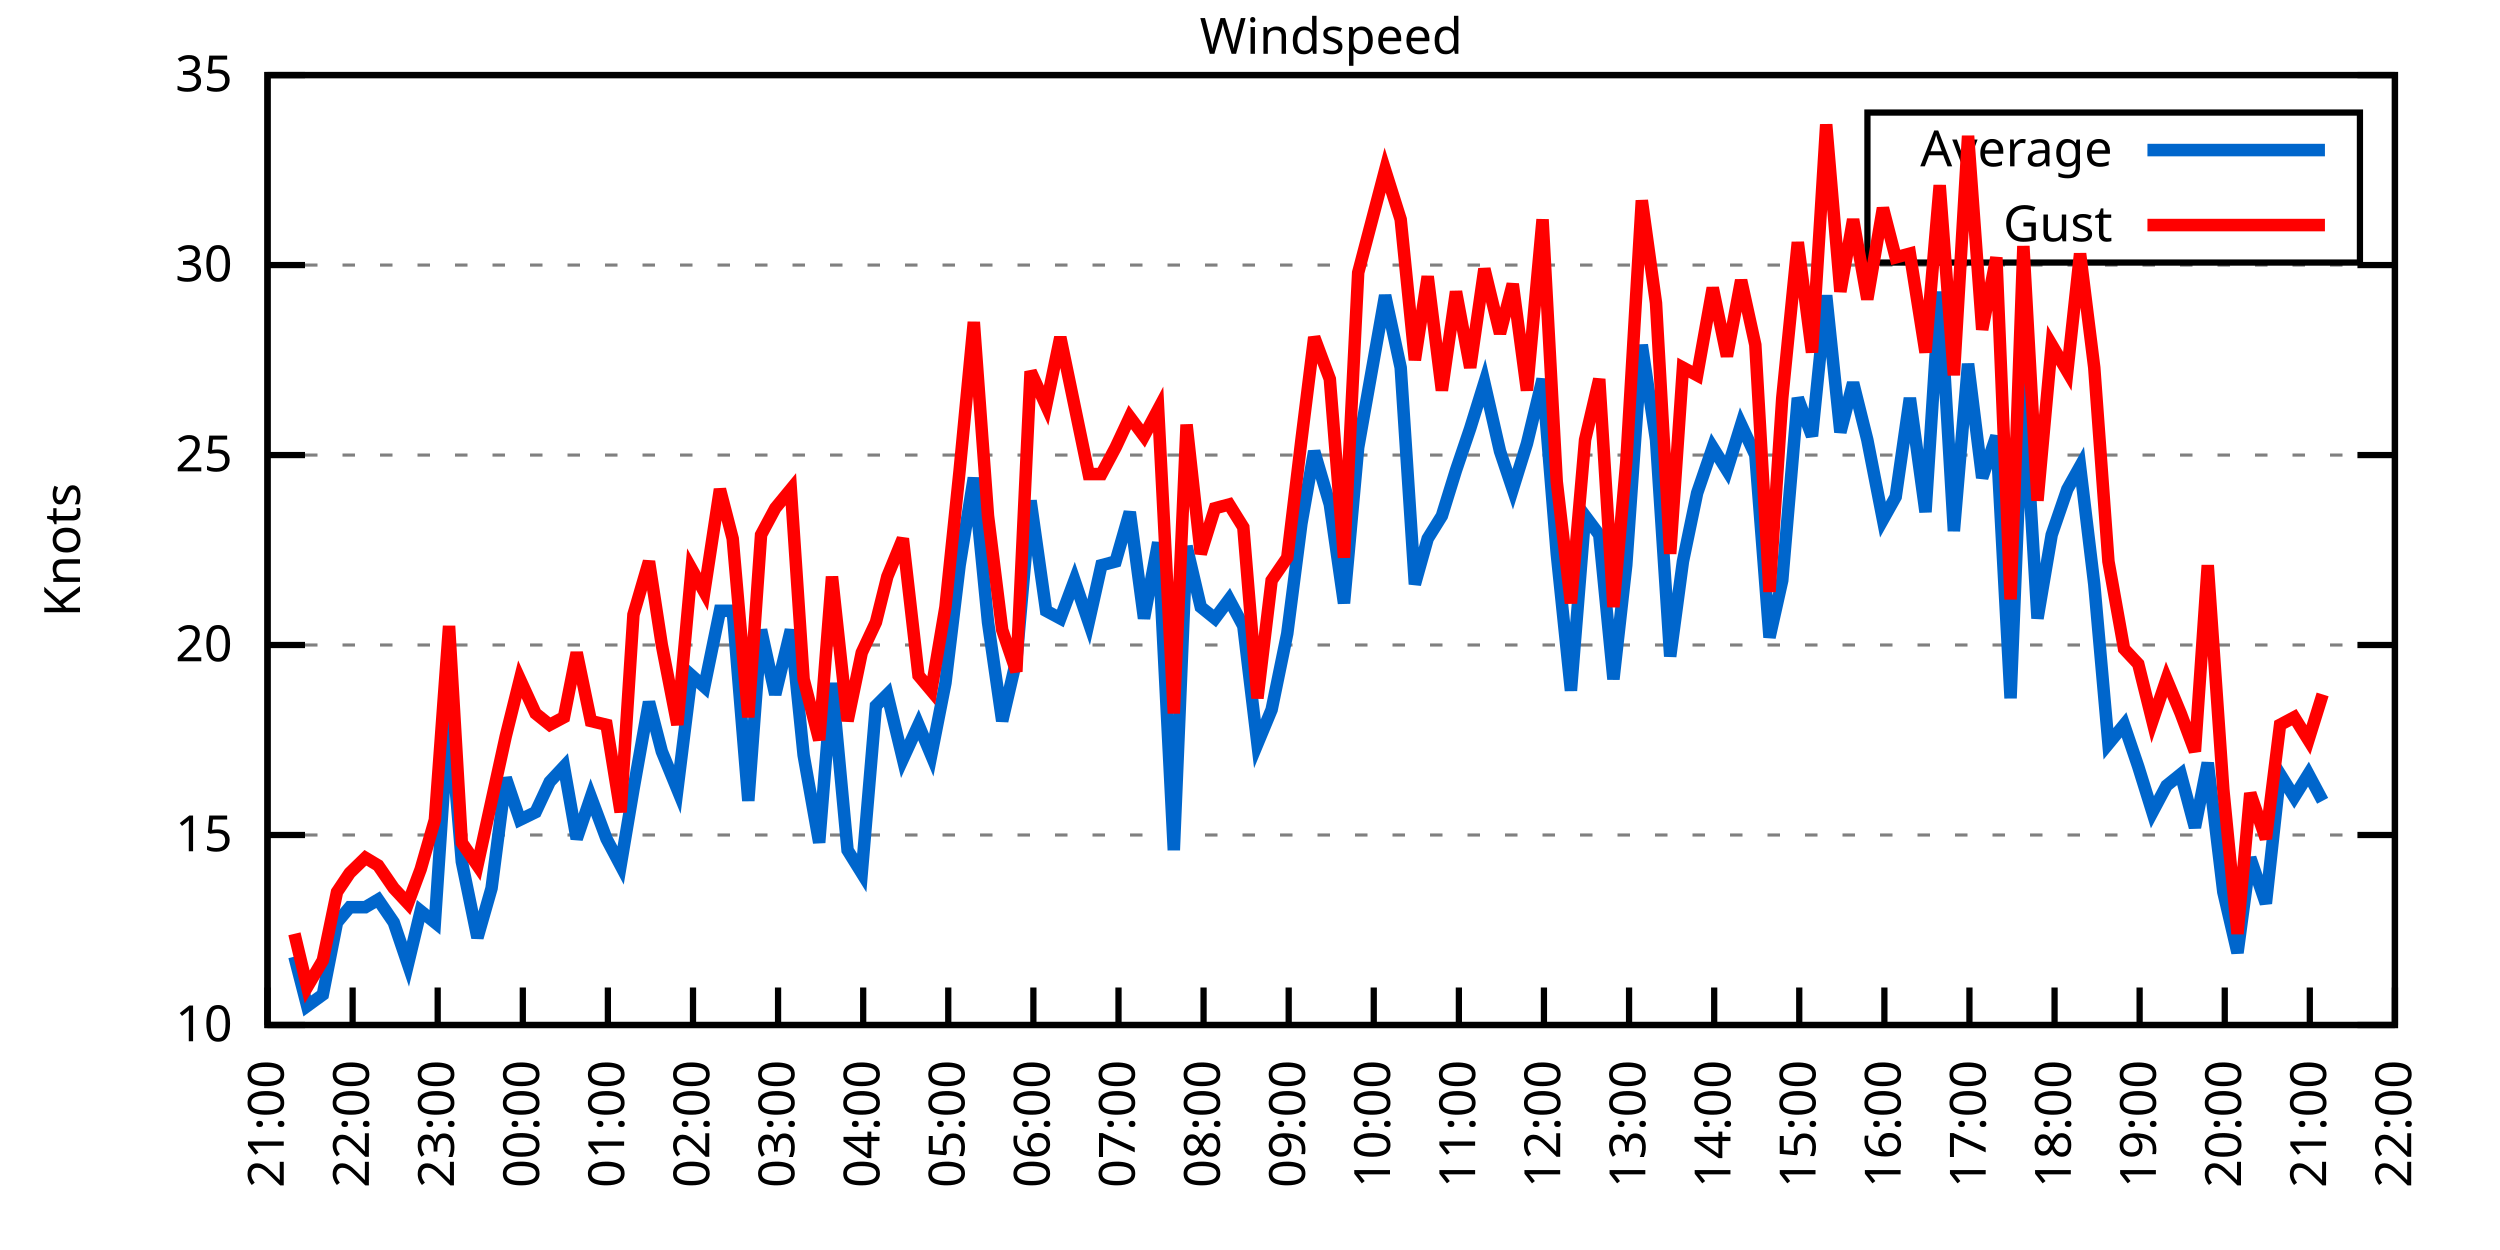
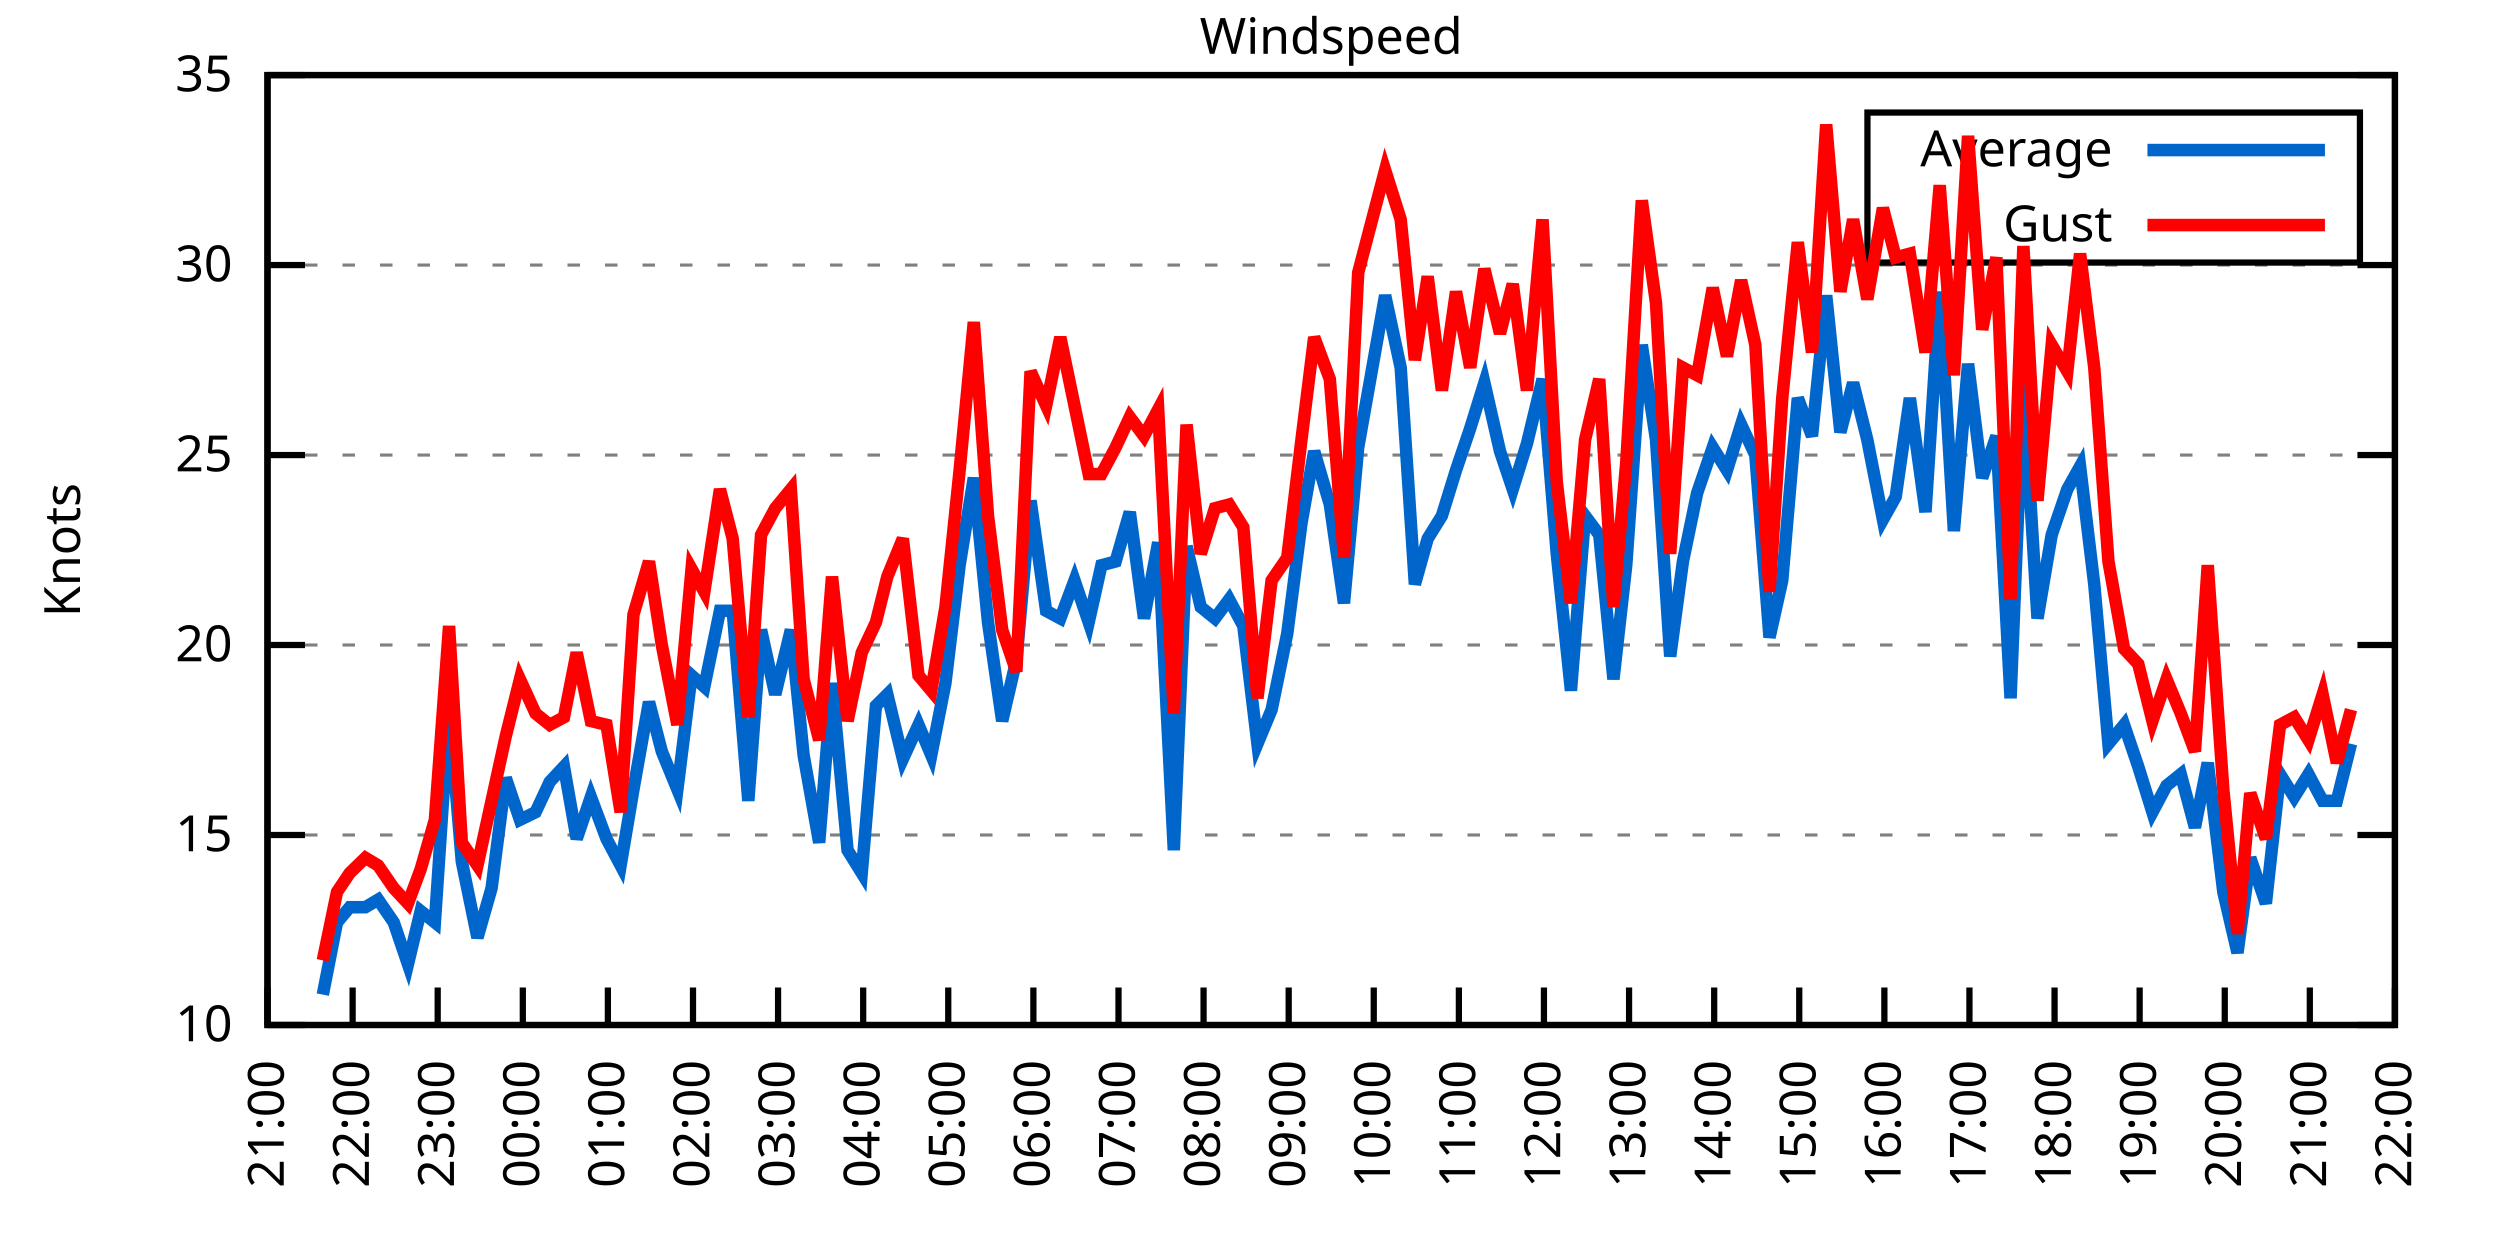
<svg xmlns="http://www.w3.org/2000/svg" xmlns:xlink="http://www.w3.org/1999/xlink" width="400" height="200" viewBox="0 0 400 200">
  <g id="gnuplot_canvas">
    <rect x="0" y="0" width="400" height="200" fill="none" />
    <defs>
      <circle id="gpDot" r="0.5" stroke-width="0.5" stroke="currentColor" />
      <path id="gpPt0" stroke-width="0.333" stroke="currentColor" d="M-1,0 h2 M0,-1 v2" />
      <path id="gpPt1" stroke-width="0.333" stroke="currentColor" d="M-1,-1 L1,1 M1,-1 L-1,1" />
      <path id="gpPt2" stroke-width="0.333" stroke="currentColor" d="M-1,0 L1,0 M0,-1 L0,1 M-1,-1 L1,1 M-1,1 L1,-1" />
      <rect id="gpPt3" stroke-width="0.333" stroke="currentColor" x="-1" y="-1" width="2" height="2" />
      <rect id="gpPt4" stroke-width="0.333" stroke="currentColor" fill="currentColor" x="-1" y="-1" width="2" height="2" />
      <circle id="gpPt5" stroke-width="0.333" stroke="currentColor" cx="0" cy="0" r="1" />
      <use xlink:href="#gpPt5" id="gpPt6" fill="currentColor" stroke="none" />
      <path id="gpPt7" stroke-width="0.333" stroke="currentColor" d="M0,-1.33 L-1.33,0.67 L1.33,0.67 z" />
      <use xlink:href="#gpPt7" id="gpPt8" fill="currentColor" stroke="none" />
      <use xlink:href="#gpPt7" id="gpPt9" stroke="currentColor" transform="rotate(180)" />
      <use xlink:href="#gpPt9" id="gpPt10" fill="currentColor" stroke="none" />
      <use xlink:href="#gpPt3" id="gpPt11" stroke="currentColor" transform="rotate(45)" />
      <use xlink:href="#gpPt11" id="gpPt12" fill="currentColor" stroke="none" />
      <path id="gpPt13" stroke-width="0.333" stroke="currentColor" d="M0,1.330 L1.265,0.411 L0.782,-1.067 L-0.782,-1.076 L-1.265,0.411 z" />
      <use xlink:href="#gpPt13" id="gpPt14" fill="currentColor" stroke="none" />
      <filter id="textbox" filterUnits="objectBoundingBox" x="0" y="0" height="1" width="1">
        <feFlood flood-color="white" flood-opacity="1" result="bgnd" />
        <feComposite in="SourceGraphic" in2="bgnd" operator="atop" />
      </filter>
      <filter id="greybox" filterUnits="objectBoundingBox" x="0" y="0" height="1" width="1">
        <feFlood flood-color="lightgrey" flood-opacity="1" result="grey" />
        <feComposite in="SourceGraphic" in2="grey" operator="atop" />
      </filter>
    </defs>
    <g fill="none" color="white" stroke="currentColor" stroke-width="1.00" stroke-linecap="butt" stroke-linejoin="miter">
</g>
    <g fill="none" color="black" stroke="currentColor" stroke-width="1.00" stroke-linecap="butt" stroke-linejoin="miter">
      <g stroke="none" shape-rendering="crispEdges">
        <polygon fill="rgb(255, 255, 255)" points="42.80,164.00 383.18,164.00 383.18,12.02 42.80,12.02 " />
      </g>
    </g>
    <g fill="none" color="black" stroke="currentColor" stroke-width="1.00" stroke-linecap="butt" stroke-linejoin="miter">
</g>
    <g fill="none" color="black" stroke="black" stroke-width="0.50" stroke-linecap="butt" stroke-linejoin="miter">
</g>
    <g fill="none" color="gray" stroke="currentColor" stroke-width="0.50" stroke-linecap="butt" stroke-linejoin="miter">
      <path stroke="gray" stroke-dasharray="2,4" class="gridline" d="M42.80,164.00 L383.19,164.00  " />
    </g>
    <g fill="none" color="gray" stroke="gray" stroke-width="1.00" stroke-linecap="butt" stroke-linejoin="miter">
</g>
    <g fill="none" color="black" stroke="currentColor" stroke-width="1.00" stroke-linecap="butt" stroke-linejoin="miter">
      <path stroke="black" d="M42.80,164.00 L48.80,164.00 M383.19,164.00 L377.19,164.00  " />
      <g transform="translate(37.20,166.60)" stroke="none" fill="black" font-family="Sans" font-size="8.00" text-anchor="end">
        <text>
          <tspan font-family="Sans"> 10</tspan>
        </text>
      </g>
    </g>
    <g fill="none" color="black" stroke="currentColor" stroke-width="1.00" stroke-linecap="butt" stroke-linejoin="miter">
</g>
    <g fill="none" color="black" stroke="black" stroke-width="0.50" stroke-linecap="butt" stroke-linejoin="miter">
</g>
    <g fill="none" color="gray" stroke="currentColor" stroke-width="0.50" stroke-linecap="butt" stroke-linejoin="miter">
      <path stroke="gray" stroke-dasharray="2,4" class="gridline" d="M42.80,133.60 L383.19,133.60  " />
    </g>
    <g fill="none" color="gray" stroke="gray" stroke-width="1.00" stroke-linecap="butt" stroke-linejoin="miter">
</g>
    <g fill="none" color="black" stroke="currentColor" stroke-width="1.00" stroke-linecap="butt" stroke-linejoin="miter">
      <path stroke="black" d="M42.80,133.60 L48.80,133.60 M383.19,133.60 L377.19,133.60  " />
      <g transform="translate(37.20,136.20)" stroke="none" fill="black" font-family="Sans" font-size="8.00" text-anchor="end">
        <text>
          <tspan font-family="Sans"> 15</tspan>
        </text>
      </g>
    </g>
    <g fill="none" color="black" stroke="currentColor" stroke-width="1.00" stroke-linecap="butt" stroke-linejoin="miter">
</g>
    <g fill="none" color="black" stroke="black" stroke-width="0.50" stroke-linecap="butt" stroke-linejoin="miter">
</g>
    <g fill="none" color="gray" stroke="currentColor" stroke-width="0.50" stroke-linecap="butt" stroke-linejoin="miter">
      <path stroke="gray" stroke-dasharray="2,4" class="gridline" d="M42.80,103.20 L383.19,103.20  " />
    </g>
    <g fill="none" color="gray" stroke="gray" stroke-width="1.00" stroke-linecap="butt" stroke-linejoin="miter">
</g>
    <g fill="none" color="black" stroke="currentColor" stroke-width="1.00" stroke-linecap="butt" stroke-linejoin="miter">
      <path stroke="black" d="M42.80,103.20 L48.80,103.20 M383.19,103.20 L377.19,103.20  " />
      <g transform="translate(37.20,105.80)" stroke="none" fill="black" font-family="Sans" font-size="8.00" text-anchor="end">
        <text>
          <tspan font-family="Sans"> 20</tspan>
        </text>
      </g>
    </g>
    <g fill="none" color="black" stroke="currentColor" stroke-width="1.00" stroke-linecap="butt" stroke-linejoin="miter">
</g>
    <g fill="none" color="black" stroke="black" stroke-width="0.50" stroke-linecap="butt" stroke-linejoin="miter">
</g>
    <g fill="none" color="gray" stroke="currentColor" stroke-width="0.50" stroke-linecap="butt" stroke-linejoin="miter">
      <path stroke="gray" stroke-dasharray="2,4" class="gridline" d="M42.80,72.81 L383.19,72.81  " />
    </g>
    <g fill="none" color="gray" stroke="gray" stroke-width="1.00" stroke-linecap="butt" stroke-linejoin="miter">
</g>
    <g fill="none" color="black" stroke="currentColor" stroke-width="1.00" stroke-linecap="butt" stroke-linejoin="miter">
      <path stroke="black" d="M42.80,72.81 L48.80,72.81 M383.19,72.81 L377.19,72.81  " />
      <g transform="translate(37.20,75.41)" stroke="none" fill="black" font-family="Sans" font-size="8.00" text-anchor="end">
        <text>
          <tspan font-family="Sans"> 25</tspan>
        </text>
      </g>
    </g>
    <g fill="none" color="black" stroke="currentColor" stroke-width="1.00" stroke-linecap="butt" stroke-linejoin="miter">
</g>
    <g fill="none" color="black" stroke="black" stroke-width="0.50" stroke-linecap="butt" stroke-linejoin="miter">
</g>
    <g fill="none" color="gray" stroke="currentColor" stroke-width="0.50" stroke-linecap="butt" stroke-linejoin="miter">
      <path stroke="gray" stroke-dasharray="2,4" class="gridline" d="M42.80,42.41 L383.19,42.41  " />
    </g>
    <g fill="none" color="gray" stroke="gray" stroke-width="1.00" stroke-linecap="butt" stroke-linejoin="miter">
</g>
    <g fill="none" color="black" stroke="currentColor" stroke-width="1.00" stroke-linecap="butt" stroke-linejoin="miter">
      <path stroke="black" d="M42.80,42.41 L48.80,42.41 M383.19,42.41 L377.19,42.41  " />
      <g transform="translate(37.20,45.01)" stroke="none" fill="black" font-family="Sans" font-size="8.00" text-anchor="end">
        <text>
          <tspan font-family="Sans"> 30</tspan>
        </text>
      </g>
    </g>
    <g fill="none" color="black" stroke="currentColor" stroke-width="1.00" stroke-linecap="butt" stroke-linejoin="miter">
</g>
    <g fill="none" color="black" stroke="black" stroke-width="0.50" stroke-linecap="butt" stroke-linejoin="miter">
</g>
    <g fill="none" color="gray" stroke="currentColor" stroke-width="0.50" stroke-linecap="butt" stroke-linejoin="miter">
      <path stroke="gray" stroke-dasharray="2,4" class="gridline" d="M42.80,12.01 L383.19,12.01  " />
    </g>
    <g fill="none" color="gray" stroke="gray" stroke-width="1.00" stroke-linecap="butt" stroke-linejoin="miter">
</g>
    <g fill="none" color="black" stroke="currentColor" stroke-width="1.00" stroke-linecap="butt" stroke-linejoin="miter">
      <path stroke="black" d="M42.80,12.01 L48.80,12.01 M383.19,12.01 L377.19,12.01  " />
      <g transform="translate(37.20,14.61)" stroke="none" fill="black" font-family="Sans" font-size="8.00" text-anchor="end">
        <text>
          <tspan font-family="Sans"> 35</tspan>
        </text>
      </g>
    </g>
    <g fill="none" color="black" stroke="currentColor" stroke-width="1.00" stroke-linecap="butt" stroke-linejoin="miter">
      <path stroke="black" d="M42.80,164.00 L42.80,158.00  " />
      <g transform="translate(45.40,169.60) rotate(270.00)" stroke="none" fill="black" font-family="Sans" font-size="8.00" text-anchor="end">
        <text>
          <tspan font-family="Sans">21:00</tspan>
        </text>
      </g>
    </g>
    <g fill="none" color="black" stroke="currentColor" stroke-width="1.00" stroke-linecap="butt" stroke-linejoin="miter">
      <path stroke="black" d="M56.42,164.00 L56.42,158.00  " />
      <g transform="translate(59.02,169.60) rotate(270.00)" stroke="none" fill="black" font-family="Sans" font-size="8.00" text-anchor="end">
        <text>
          <tspan font-family="Sans">22:00</tspan>
        </text>
      </g>
    </g>
    <g fill="none" color="black" stroke="currentColor" stroke-width="1.00" stroke-linecap="butt" stroke-linejoin="miter">
      <path stroke="black" d="M70.03,164.00 L70.03,158.00  " />
      <g transform="translate(72.63,169.60) rotate(270.00)" stroke="none" fill="black" font-family="Sans" font-size="8.00" text-anchor="end">
        <text>
          <tspan font-family="Sans">23:00</tspan>
        </text>
      </g>
    </g>
    <g fill="none" color="black" stroke="currentColor" stroke-width="1.00" stroke-linecap="butt" stroke-linejoin="miter">
      <path stroke="black" d="M83.65,164.00 L83.65,158.00  " />
      <g transform="translate(86.25,169.60) rotate(270.00)" stroke="none" fill="black" font-family="Sans" font-size="8.00" text-anchor="end">
        <text>
          <tspan font-family="Sans">00:00</tspan>
        </text>
      </g>
    </g>
    <g fill="none" color="black" stroke="currentColor" stroke-width="1.00" stroke-linecap="butt" stroke-linejoin="miter">
      <path stroke="black" d="M97.26,164.00 L97.26,158.00  " />
      <g transform="translate(99.86,169.60) rotate(270.00)" stroke="none" fill="black" font-family="Sans" font-size="8.00" text-anchor="end">
        <text>
          <tspan font-family="Sans">01:00</tspan>
        </text>
      </g>
    </g>
    <g fill="none" color="black" stroke="currentColor" stroke-width="1.00" stroke-linecap="butt" stroke-linejoin="miter">
      <path stroke="black" d="M110.88,164.00 L110.88,158.00  " />
      <g transform="translate(113.48,169.60) rotate(270.00)" stroke="none" fill="black" font-family="Sans" font-size="8.00" text-anchor="end">
        <text>
          <tspan font-family="Sans">02:00</tspan>
        </text>
      </g>
    </g>
    <g fill="none" color="black" stroke="currentColor" stroke-width="1.00" stroke-linecap="butt" stroke-linejoin="miter">
      <path stroke="black" d="M124.49,164.00 L124.49,158.00  " />
      <g transform="translate(127.09,169.60) rotate(270.00)" stroke="none" fill="black" font-family="Sans" font-size="8.00" text-anchor="end">
        <text>
          <tspan font-family="Sans">03:00</tspan>
        </text>
      </g>
    </g>
    <g fill="none" color="black" stroke="currentColor" stroke-width="1.00" stroke-linecap="butt" stroke-linejoin="miter">
      <path stroke="black" d="M138.11,164.00 L138.11,158.00  " />
      <g transform="translate(140.71,169.60) rotate(270.00)" stroke="none" fill="black" font-family="Sans" font-size="8.00" text-anchor="end">
        <text>
          <tspan font-family="Sans">04:00</tspan>
        </text>
      </g>
    </g>
    <g fill="none" color="black" stroke="currentColor" stroke-width="1.00" stroke-linecap="butt" stroke-linejoin="miter">
      <path stroke="black" d="M151.72,164.00 L151.72,158.00  " />
      <g transform="translate(154.32,169.60) rotate(270.00)" stroke="none" fill="black" font-family="Sans" font-size="8.00" text-anchor="end">
        <text>
          <tspan font-family="Sans">05:00</tspan>
        </text>
      </g>
    </g>
    <g fill="none" color="black" stroke="currentColor" stroke-width="1.00" stroke-linecap="butt" stroke-linejoin="miter">
      <path stroke="black" d="M165.34,164.00 L165.34,158.00  " />
      <g transform="translate(167.94,169.60) rotate(270.00)" stroke="none" fill="black" font-family="Sans" font-size="8.00" text-anchor="end">
        <text>
          <tspan font-family="Sans">06:00</tspan>
        </text>
      </g>
    </g>
    <g fill="none" color="black" stroke="currentColor" stroke-width="1.00" stroke-linecap="butt" stroke-linejoin="miter">
      <path stroke="black" d="M178.96,164.00 L178.96,158.00  " />
      <g transform="translate(181.56,169.60) rotate(270.00)" stroke="none" fill="black" font-family="Sans" font-size="8.00" text-anchor="end">
        <text>
          <tspan font-family="Sans">07:00</tspan>
        </text>
      </g>
    </g>
    <g fill="none" color="black" stroke="currentColor" stroke-width="1.00" stroke-linecap="butt" stroke-linejoin="miter">
      <path stroke="black" d="M192.57,164.00 L192.57,158.00  " />
      <g transform="translate(195.17,169.60) rotate(270.00)" stroke="none" fill="black" font-family="Sans" font-size="8.00" text-anchor="end">
        <text>
          <tspan font-family="Sans">08:00</tspan>
        </text>
      </g>
    </g>
    <g fill="none" color="black" stroke="currentColor" stroke-width="1.00" stroke-linecap="butt" stroke-linejoin="miter">
      <path stroke="black" d="M206.19,164.00 L206.19,158.00  " />
      <g transform="translate(208.79,169.60) rotate(270.00)" stroke="none" fill="black" font-family="Sans" font-size="8.00" text-anchor="end">
        <text>
          <tspan font-family="Sans">09:00</tspan>
        </text>
      </g>
    </g>
    <g fill="none" color="black" stroke="currentColor" stroke-width="1.00" stroke-linecap="butt" stroke-linejoin="miter">
      <path stroke="black" d="M219.80,164.00 L219.80,158.00  " />
      <g transform="translate(222.40,169.60) rotate(270.00)" stroke="none" fill="black" font-family="Sans" font-size="8.00" text-anchor="end">
        <text>
          <tspan font-family="Sans">10:00</tspan>
        </text>
      </g>
    </g>
    <g fill="none" color="black" stroke="currentColor" stroke-width="1.00" stroke-linecap="butt" stroke-linejoin="miter">
      <path stroke="black" d="M233.42,164.00 L233.42,158.00  " />
      <g transform="translate(236.02,169.60) rotate(270.00)" stroke="none" fill="black" font-family="Sans" font-size="8.00" text-anchor="end">
        <text>
          <tspan font-family="Sans">11:00</tspan>
        </text>
      </g>
    </g>
    <g fill="none" color="black" stroke="currentColor" stroke-width="1.00" stroke-linecap="butt" stroke-linejoin="miter">
      <path stroke="black" d="M247.03,164.00 L247.03,158.00  " />
      <g transform="translate(249.63,169.60) rotate(270.00)" stroke="none" fill="black" font-family="Sans" font-size="8.00" text-anchor="end">
        <text>
          <tspan font-family="Sans">12:00</tspan>
        </text>
      </g>
    </g>
    <g fill="none" color="black" stroke="currentColor" stroke-width="1.00" stroke-linecap="butt" stroke-linejoin="miter">
      <path stroke="black" d="M260.65,164.00 L260.65,158.00  " />
      <g transform="translate(263.25,169.60) rotate(270.00)" stroke="none" fill="black" font-family="Sans" font-size="8.00" text-anchor="end">
        <text>
          <tspan font-family="Sans">13:00</tspan>
        </text>
      </g>
    </g>
    <g fill="none" color="black" stroke="currentColor" stroke-width="1.00" stroke-linecap="butt" stroke-linejoin="miter">
      <path stroke="black" d="M274.27,164.00 L274.27,158.00  " />
      <g transform="translate(276.87,169.60) rotate(270.00)" stroke="none" fill="black" font-family="Sans" font-size="8.00" text-anchor="end">
        <text>
          <tspan font-family="Sans">14:00</tspan>
        </text>
      </g>
    </g>
    <g fill="none" color="black" stroke="currentColor" stroke-width="1.00" stroke-linecap="butt" stroke-linejoin="miter">
      <path stroke="black" d="M287.88,164.00 L287.88,158.00  " />
      <g transform="translate(290.48,169.60) rotate(270.00)" stroke="none" fill="black" font-family="Sans" font-size="8.00" text-anchor="end">
        <text>
          <tspan font-family="Sans">15:00</tspan>
        </text>
      </g>
    </g>
    <g fill="none" color="black" stroke="currentColor" stroke-width="1.00" stroke-linecap="butt" stroke-linejoin="miter">
      <path stroke="black" d="M301.50,164.00 L301.50,158.00  " />
      <g transform="translate(304.10,169.60) rotate(270.00)" stroke="none" fill="black" font-family="Sans" font-size="8.00" text-anchor="end">
        <text>
          <tspan font-family="Sans">16:00</tspan>
        </text>
      </g>
    </g>
    <g fill="none" color="black" stroke="currentColor" stroke-width="1.00" stroke-linecap="butt" stroke-linejoin="miter">
      <path stroke="black" d="M315.11,164.00 L315.11,158.00  " />
      <g transform="translate(317.71,169.60) rotate(270.00)" stroke="none" fill="black" font-family="Sans" font-size="8.00" text-anchor="end">
        <text>
          <tspan font-family="Sans">17:00</tspan>
        </text>
      </g>
    </g>
    <g fill="none" color="black" stroke="currentColor" stroke-width="1.00" stroke-linecap="butt" stroke-linejoin="miter">
      <path stroke="black" d="M328.73,164.00 L328.73,158.00  " />
      <g transform="translate(331.33,169.60) rotate(270.00)" stroke="none" fill="black" font-family="Sans" font-size="8.00" text-anchor="end">
        <text>
          <tspan font-family="Sans">18:00</tspan>
        </text>
      </g>
    </g>
    <g fill="none" color="black" stroke="currentColor" stroke-width="1.00" stroke-linecap="butt" stroke-linejoin="miter">
      <path stroke="black" d="M342.34,164.00 L342.34,158.00  " />
      <g transform="translate(344.94,169.60) rotate(270.00)" stroke="none" fill="black" font-family="Sans" font-size="8.00" text-anchor="end">
        <text>
          <tspan font-family="Sans">19:00</tspan>
        </text>
      </g>
    </g>
    <g fill="none" color="black" stroke="currentColor" stroke-width="1.00" stroke-linecap="butt" stroke-linejoin="miter">
      <path stroke="black" d="M355.96,164.00 L355.96,158.00  " />
      <g transform="translate(358.56,169.60) rotate(270.00)" stroke="none" fill="black" font-family="Sans" font-size="8.00" text-anchor="end">
        <text>
          <tspan font-family="Sans">20:00</tspan>
        </text>
      </g>
    </g>
    <g fill="none" color="black" stroke="currentColor" stroke-width="1.00" stroke-linecap="butt" stroke-linejoin="miter">
      <path stroke="black" d="M369.57,164.00 L369.57,158.00  " />
      <g transform="translate(372.17,169.60) rotate(270.00)" stroke="none" fill="black" font-family="Sans" font-size="8.00" text-anchor="end">
        <text>
          <tspan font-family="Sans">21:00</tspan>
        </text>
      </g>
    </g>
    <g fill="none" color="black" stroke="currentColor" stroke-width="1.00" stroke-linecap="butt" stroke-linejoin="miter">
      <path stroke="black" d="M383.19,164.00 L383.19,158.00  " />
      <g transform="translate(385.79,169.60) rotate(270.00)" stroke="none" fill="black" font-family="Sans" font-size="8.00" text-anchor="end">
        <text>
          <tspan font-family="Sans">22:00</tspan>
        </text>
      </g>
    </g>
    <g fill="none" color="black" stroke="currentColor" stroke-width="1.00" stroke-linecap="butt" stroke-linejoin="miter">
</g>
    <g fill="none" color="black" stroke="currentColor" stroke-width="1.00" stroke-linecap="butt" stroke-linejoin="miter">
      <path stroke="black" d="M42.80,12.01 L42.80,164.00 L383.19,164.00 L383.19,12.01 L42.80,12.01 Z  " />
    </g>
    <g fill="none" color="black" stroke="currentColor" stroke-width="1.00" stroke-linecap="butt" stroke-linejoin="miter">
</g>
    <g fill="none" color="black" stroke="currentColor" stroke-width="1.00" stroke-linecap="butt" stroke-linejoin="miter">
      <path stroke="black" d="M298.79,42.01 L298.79,18.01 L377.59,18.01 L377.59,42.01 L298.79,42.01 Z  " />
    </g>
    <g id="Windspeed_plot_1">
      <g fill="none" color="white" stroke="black" stroke-width="2.00" stroke-linecap="butt" stroke-linejoin="miter">
</g>
      <g fill="none" color="black" stroke="currentColor" stroke-width="2.00" stroke-linecap="butt" stroke-linejoin="miter">
        <g transform="translate(337.99,26.61)" stroke="none" fill="black" font-family="Sans" font-size="8.00" text-anchor="end">
          <text>
            <tspan font-family="Sans">Average</tspan>
          </text>
        </g>
      </g>
      <g fill="none" color="black" stroke="currentColor" stroke-width="2.00" stroke-linecap="butt" stroke-linejoin="miter">
-         <path stroke="rgb(  0, 102, 204)" d="M343.59,24.01 L371.99,24.01 M47.11,153.06 L49.15,160.96 L51.65,159.14 L53.92,147.59 L55.96,145.15 L58.46,145.15   L60.50,143.94 L63.00,147.59 L65.27,154.27 L67.31,145.76 L69.58,147.59 L71.85,113.54 L73.89,137.86 L76.39,150.02   L78.65,142.11 L80.92,124.48 L83.19,131.17 L85.69,129.95 L87.96,125.09 L90.23,122.66 L92.27,134.21 L94.54,127.52   L97.04,134.21 L99.30,138.47 L101.35,126.31 L103.84,112.32 L105.89,120.23 L108.38,126.31 L110.65,108.07 L112.69,109.89   L115.19,97.73 L117.23,97.73 L119.73,128.13 L121.77,100.77 L124.04,111.11 L126.54,100.77 L128.58,120.83 L131.07,134.82   L133.12,109.28 L135.61,136.03 L137.88,139.68 L140.15,112.93 L141.97,111.11 L144.46,121.44 L146.96,115.97 L149.00,120.83   L151.27,109.28 L153.54,90.44 L155.81,76.45 L158.08,99.56 L160.35,115.36 L162.62,105.64 L164.89,80.10 L167.38,97.73   L169.65,98.95 L171.92,92.87 L174.19,99.56 L176.23,90.44 L178.50,89.83 L180.77,81.93 L183.04,98.95 L185.31,86.79   L187.81,136.03 L189.85,87.40 L192.12,97.12 L194.39,98.95 L196.66,95.91 L198.93,100.16 L201.19,119.01 L203.46,113.54   L205.96,101.38 L208.23,83.75 L210.27,72.20 L212.77,80.71 L215.04,96.52 L217.31,71.59 L221.62,47.27 L224.11,58.82   L226.38,93.48 L228.43,86.18 L230.70,82.53 L232.96,75.24 L235.23,68.55 L237.50,61.25 L240.00,72.20 L242.04,78.28   L244.31,70.98 L246.81,60.65 L249.08,88.61 L251.35,110.50 L253.61,82.53 L255.88,85.57 L258.15,108.68 L260.20,90.44   L262.69,55.18 L264.96,70.37 L267.23,105.03 L269.27,89.83 L271.54,78.89 L274.04,71.59 L276.31,75.24 L278.58,67.94   L280.85,72.81 L283.12,101.99 L285.16,92.87 L287.65,63.69 L289.92,69.77 L292.19,47.27 L294.46,69.16 L296.50,61.25   L298.77,70.37 L301.27,83.14 L303.31,79.49 L305.58,63.69 L308.08,81.93 L310.35,46.66 L312.62,84.97 L314.89,58.21   L317.15,76.45 L319.42,69.77 L321.69,111.72 L323.74,61.25 L326.00,98.95 L328.27,85.57 L330.77,78.28 L332.81,74.63   L335.08,93.48 L337.35,119.01 L339.85,115.97 L342.12,122.66 L344.39,129.95 L346.65,125.70 L348.92,123.87 L351.19,132.39   L353.24,122.05 L355.73,142.72 L358.00,152.45 L360.04,137.25 L362.54,144.55 L364.81,123.87 L367.08,127.52 L369.35,123.87   L371.62,128.13  " />
+         <path stroke="rgb(  0, 102, 204)" d="M343.59,24.01 L371.99,24.01 M51.65,159.14 L53.92,147.59 L55.96,145.15 L58.46,145.15 L60.50,143.94 L63.00,147.59   L65.27,154.27 L67.31,145.76 L69.58,147.59 L71.85,113.54 L73.89,137.86 L76.39,150.02 L78.65,142.11 L80.92,124.48   L83.19,131.17 L85.69,129.95 L87.96,125.09 L90.23,122.66 L92.27,134.21 L94.54,127.52 L97.04,134.21 L99.30,138.47   L101.35,126.31 L103.84,112.32 L105.89,120.23 L108.38,126.31 L110.65,108.07 L112.69,109.89 L115.19,97.73 L117.23,97.73   L119.73,128.13 L121.77,100.77 L124.04,111.11 L126.54,100.77 L128.58,120.83 L131.07,134.82 L133.12,109.28 L135.61,136.03   L137.88,139.68 L140.15,112.93 L141.97,111.11 L144.46,121.44 L146.96,115.97 L149.00,120.83 L151.27,109.28 L153.54,90.44   L155.81,76.45 L158.08,99.56 L160.35,115.36 L162.62,105.64 L164.89,80.10 L167.38,97.73 L169.65,98.95 L171.92,92.87   L174.19,99.56 L176.23,90.44 L178.50,89.83 L180.77,81.93 L183.04,98.95 L185.31,86.79 L187.81,136.03 L189.85,87.40   L192.12,97.12 L194.39,98.95 L196.66,95.91 L198.93,100.16 L201.19,119.01 L203.46,113.54 L205.96,101.38 L208.23,83.75   L210.27,72.20 L212.77,80.71 L215.04,96.52 L217.31,71.59 L221.62,47.27 L224.11,58.82 L226.38,93.48 L228.43,86.18   L230.70,82.53 L232.96,75.24 L235.23,68.55 L237.50,61.25 L240.00,72.20 L242.04,78.28 L244.31,70.98 L246.81,60.65   L249.08,88.61 L251.35,110.50 L253.61,82.53 L255.88,85.57 L258.15,108.68 L260.20,90.44 L262.69,55.18 L264.96,70.37   L267.23,105.03 L269.27,89.83 L271.54,78.89 L274.04,71.59 L276.31,75.24 L278.58,67.94 L280.85,72.81 L283.12,101.99   L285.16,92.87 L287.65,63.69 L289.92,69.77 L292.19,47.27 L294.46,69.16 L296.50,61.25 L298.77,70.37 L301.27,83.14   L303.31,79.49 L305.58,63.69 L308.08,81.93 L310.35,46.66 L312.62,84.97 L314.89,58.21 L317.15,76.45 L319.42,69.77   L321.69,111.72 L323.74,61.25 L326.00,98.95 L328.27,85.57 L330.77,78.28 L332.81,74.63 L335.08,93.48 L337.35,119.01   L339.85,115.97 L342.12,122.66 L344.39,129.95 L346.65,125.70 L348.92,123.87 L351.19,132.39 L353.24,122.05 L355.73,142.72   L358.00,152.45 L360.04,137.25 L362.54,144.55 L364.81,123.87 L367.08,127.52 L369.35,123.87 L371.62,128.13 L373.89,128.13   L376.16,119.01  " />
      </g>
    </g>
    <g id="Windspeed_plot_2">
      <g fill="none" color="black" stroke="currentColor" stroke-width="2.00" stroke-linecap="butt" stroke-linejoin="miter">
        <g transform="translate(337.99,38.61)" stroke="none" fill="black" font-family="Sans" font-size="8.00" text-anchor="end">
          <text>
            <tspan font-family="Sans">Gust</tspan>
          </text>
        </g>
      </g>
      <g fill="none" color="black" stroke="currentColor" stroke-width="2.00" stroke-linecap="butt" stroke-linejoin="miter">
-         <path stroke="rgb(255,   0,   0)" d="M343.59,36.01 L371.99,36.01 M47.11,149.41 L49.15,157.92 L51.65,153.66 L53.92,142.72 L55.96,139.68 L58.46,137.25   L60.50,138.47 L63.00,142.11 L65.27,144.55 L67.31,139.07 L69.58,131.17 L71.85,100.16 L73.89,134.82 L76.39,138.47   L78.65,128.13 L80.92,117.80 L83.19,108.68 L85.69,114.15 L87.96,115.97 L90.23,114.76 L92.27,104.42 L94.54,115.36   L97.04,115.97 L99.30,129.95 L101.35,98.34 L103.84,89.83 L105.89,103.20 L108.38,115.97 L110.65,91.04 L112.69,94.69   L115.19,78.28 L117.23,86.18 L119.73,114.76 L121.77,85.57 L124.04,81.32 L126.54,78.28 L128.58,108.68 L131.07,118.40   L133.12,92.26 L135.61,115.36 L137.88,104.42 L140.15,99.56 L141.97,92.26 L144.46,86.18 L146.96,108.07 L149.00,110.50   L151.27,97.12 L153.54,75.24 L155.81,51.53 L158.08,82.53 L160.35,100.77 L162.62,107.46 L164.89,59.43 L167.38,64.90   L169.65,53.96 L171.92,64.90 L174.19,75.85 L176.23,75.85 L178.50,71.59 L180.77,66.73 L183.04,69.77 L185.31,65.51   L187.81,114.15 L189.85,67.94 L192.12,88.61 L194.39,81.32 L196.66,80.71 L198.93,84.36 L201.19,111.72 L203.46,92.87   L205.96,89.22 L208.23,70.37 L210.27,53.96 L212.77,60.65 L215.04,89.22 L217.31,43.62 L221.62,27.21 L224.11,35.11   L226.38,57.61 L228.43,44.23 L230.70,62.47 L232.96,46.66 L235.23,58.82 L237.50,43.02 L240.00,53.35 L242.04,45.45   L244.31,62.47 L246.81,35.11 L249.08,77.06 L251.35,96.52 L253.61,70.37 L255.88,60.65 L258.15,97.12 L260.20,74.02   L262.69,32.07 L264.96,48.49 L267.23,88.61 L269.27,58.82 L271.54,60.04 L274.04,46.06 L276.31,57.00 L278.58,44.84   L280.85,55.18 L283.12,94.69 L285.16,63.69 L287.65,38.76 L289.92,56.39 L292.19,19.91 L294.46,46.66 L296.50,35.11   L298.77,47.88 L301.27,33.29 L303.31,41.19 L305.58,40.58 L308.08,56.39 L310.35,29.64 L312.62,60.04 L314.89,21.74   L317.15,52.74 L319.42,41.19 L321.69,95.91 L323.74,39.37 L326.00,80.10 L328.27,55.18 L330.77,59.43 L332.81,40.58   L335.08,58.82 L337.35,89.83 L339.85,103.81 L342.12,106.24 L344.39,115.36 L346.65,108.68 L348.92,114.15 L351.19,120.23   L353.24,90.44 L355.73,126.31 L358.00,149.41 L360.04,126.91 L362.54,134.21 L364.81,115.97 L367.08,114.76 L369.35,118.40   L371.62,111.11  " />
+         <path stroke="rgb(255,   0,   0)" d="M343.59,36.01 L371.99,36.01 M51.65,153.66 L53.92,142.72 L55.96,139.68 L58.46,137.25 L60.50,138.47 L63.00,142.11   L65.27,144.55 L67.31,139.07 L69.58,131.17 L71.85,100.16 L73.89,134.82 L76.39,138.47 L78.65,128.13 L80.92,117.80   L83.19,108.68 L85.69,114.15 L87.96,115.97 L90.23,114.76 L92.27,104.42 L94.54,115.36 L97.04,115.97 L99.30,129.95   L101.35,98.34 L103.84,89.83 L105.89,103.20 L108.38,115.97 L110.65,91.04 L112.69,94.69 L115.19,78.28 L117.23,86.18   L119.73,114.76 L121.77,85.57 L124.04,81.32 L126.54,78.28 L128.58,108.68 L131.07,118.40 L133.12,92.26 L135.61,115.36   L137.88,104.42 L140.15,99.56 L141.97,92.26 L144.46,86.18 L146.96,108.07 L149.00,110.50 L151.27,97.12 L153.54,75.24   L155.81,51.53 L158.08,82.53 L160.35,100.77 L162.62,107.46 L164.89,59.43 L167.38,64.90 L169.65,53.96 L171.92,64.90   L174.19,75.85 L176.23,75.85 L178.50,71.59 L180.77,66.73 L183.04,69.77 L185.31,65.51 L187.81,114.15 L189.85,67.94   L192.12,88.61 L194.39,81.32 L196.66,80.71 L198.93,84.36 L201.19,111.72 L203.46,92.87 L205.96,89.22 L208.23,70.37   L210.27,53.96 L212.77,60.65 L215.04,89.22 L217.31,43.62 L221.62,27.21 L224.11,35.11 L226.38,57.61 L228.43,44.23   L230.70,62.47 L232.96,46.66 L235.23,58.82 L237.50,43.02 L240.00,53.35 L242.04,45.45 L244.31,62.47 L246.81,35.11   L249.08,77.06 L251.35,96.52 L253.61,70.37 L255.88,60.65 L258.15,97.12 L260.20,74.02 L262.69,32.07 L264.96,48.49   L267.23,88.61 L269.27,58.82 L271.54,60.04 L274.04,46.06 L276.31,57.00 L278.58,44.84 L280.85,55.18 L283.12,94.69   L285.16,63.69 L287.65,38.76 L289.92,56.39 L292.19,19.91 L294.46,46.66 L296.50,35.11 L298.77,47.88 L301.27,33.29   L303.31,41.19 L305.58,40.58 L308.08,56.39 L310.35,29.64 L312.62,60.04 L314.89,21.74 L317.15,52.74 L319.42,41.19   L321.69,95.91 L323.74,39.37 L326.00,80.10 L328.27,55.18 L330.77,59.43 L332.81,40.58 L335.08,58.82 L337.35,89.83   L339.85,103.81 L342.12,106.24 L344.39,115.36 L346.65,108.68 L348.92,114.15 L351.19,120.23 L353.24,90.44 L355.73,126.31   L358.00,149.41 L360.04,126.91 L362.54,134.21 L364.81,115.97 L367.08,114.76 L369.35,118.40 L371.62,111.11 L373.89,122.05   L376.16,113.54  " />
      </g>
    </g>
    <g fill="none" color="black" stroke="currentColor" stroke-width="2.00" stroke-linecap="butt" stroke-linejoin="miter">
</g>
    <g fill="none" color="black" stroke="black" stroke-width="1.00" stroke-linecap="butt" stroke-linejoin="miter">
</g>
    <g fill="none" color="black" stroke="currentColor" stroke-width="1.00" stroke-linecap="butt" stroke-linejoin="miter">
      <path stroke="black" d="M42.80,12.01 L42.80,164.00 L383.19,164.00 L383.19,12.01 L42.80,12.01 Z  " />
      <g transform="translate(12.80,88.01) rotate(270.00)" stroke="none" fill="black" font-family="Sans" font-size="8.00" text-anchor="middle">
        <text>
          <tspan font-family="Sans">Knots</tspan>
        </text>
      </g>
    </g>
    <g fill="none" color="black" stroke="currentColor" stroke-width="1.00" stroke-linecap="butt" stroke-linejoin="miter">
</g>
    <g fill="none" color="black" stroke="currentColor" stroke-width="1.00" stroke-linecap="butt" stroke-linejoin="miter">
      <g transform="translate(212.99,8.61)" stroke="none" fill="black" font-family="Sans" font-size="8.00" text-anchor="middle">
        <text>
          <tspan font-family="Sans">Windspeed</tspan>
        </text>
      </g>
    </g>
    <g fill="none" color="black" stroke="currentColor" stroke-width="1.00" stroke-linecap="butt" stroke-linejoin="miter">
</g>
  </g>
</svg>
